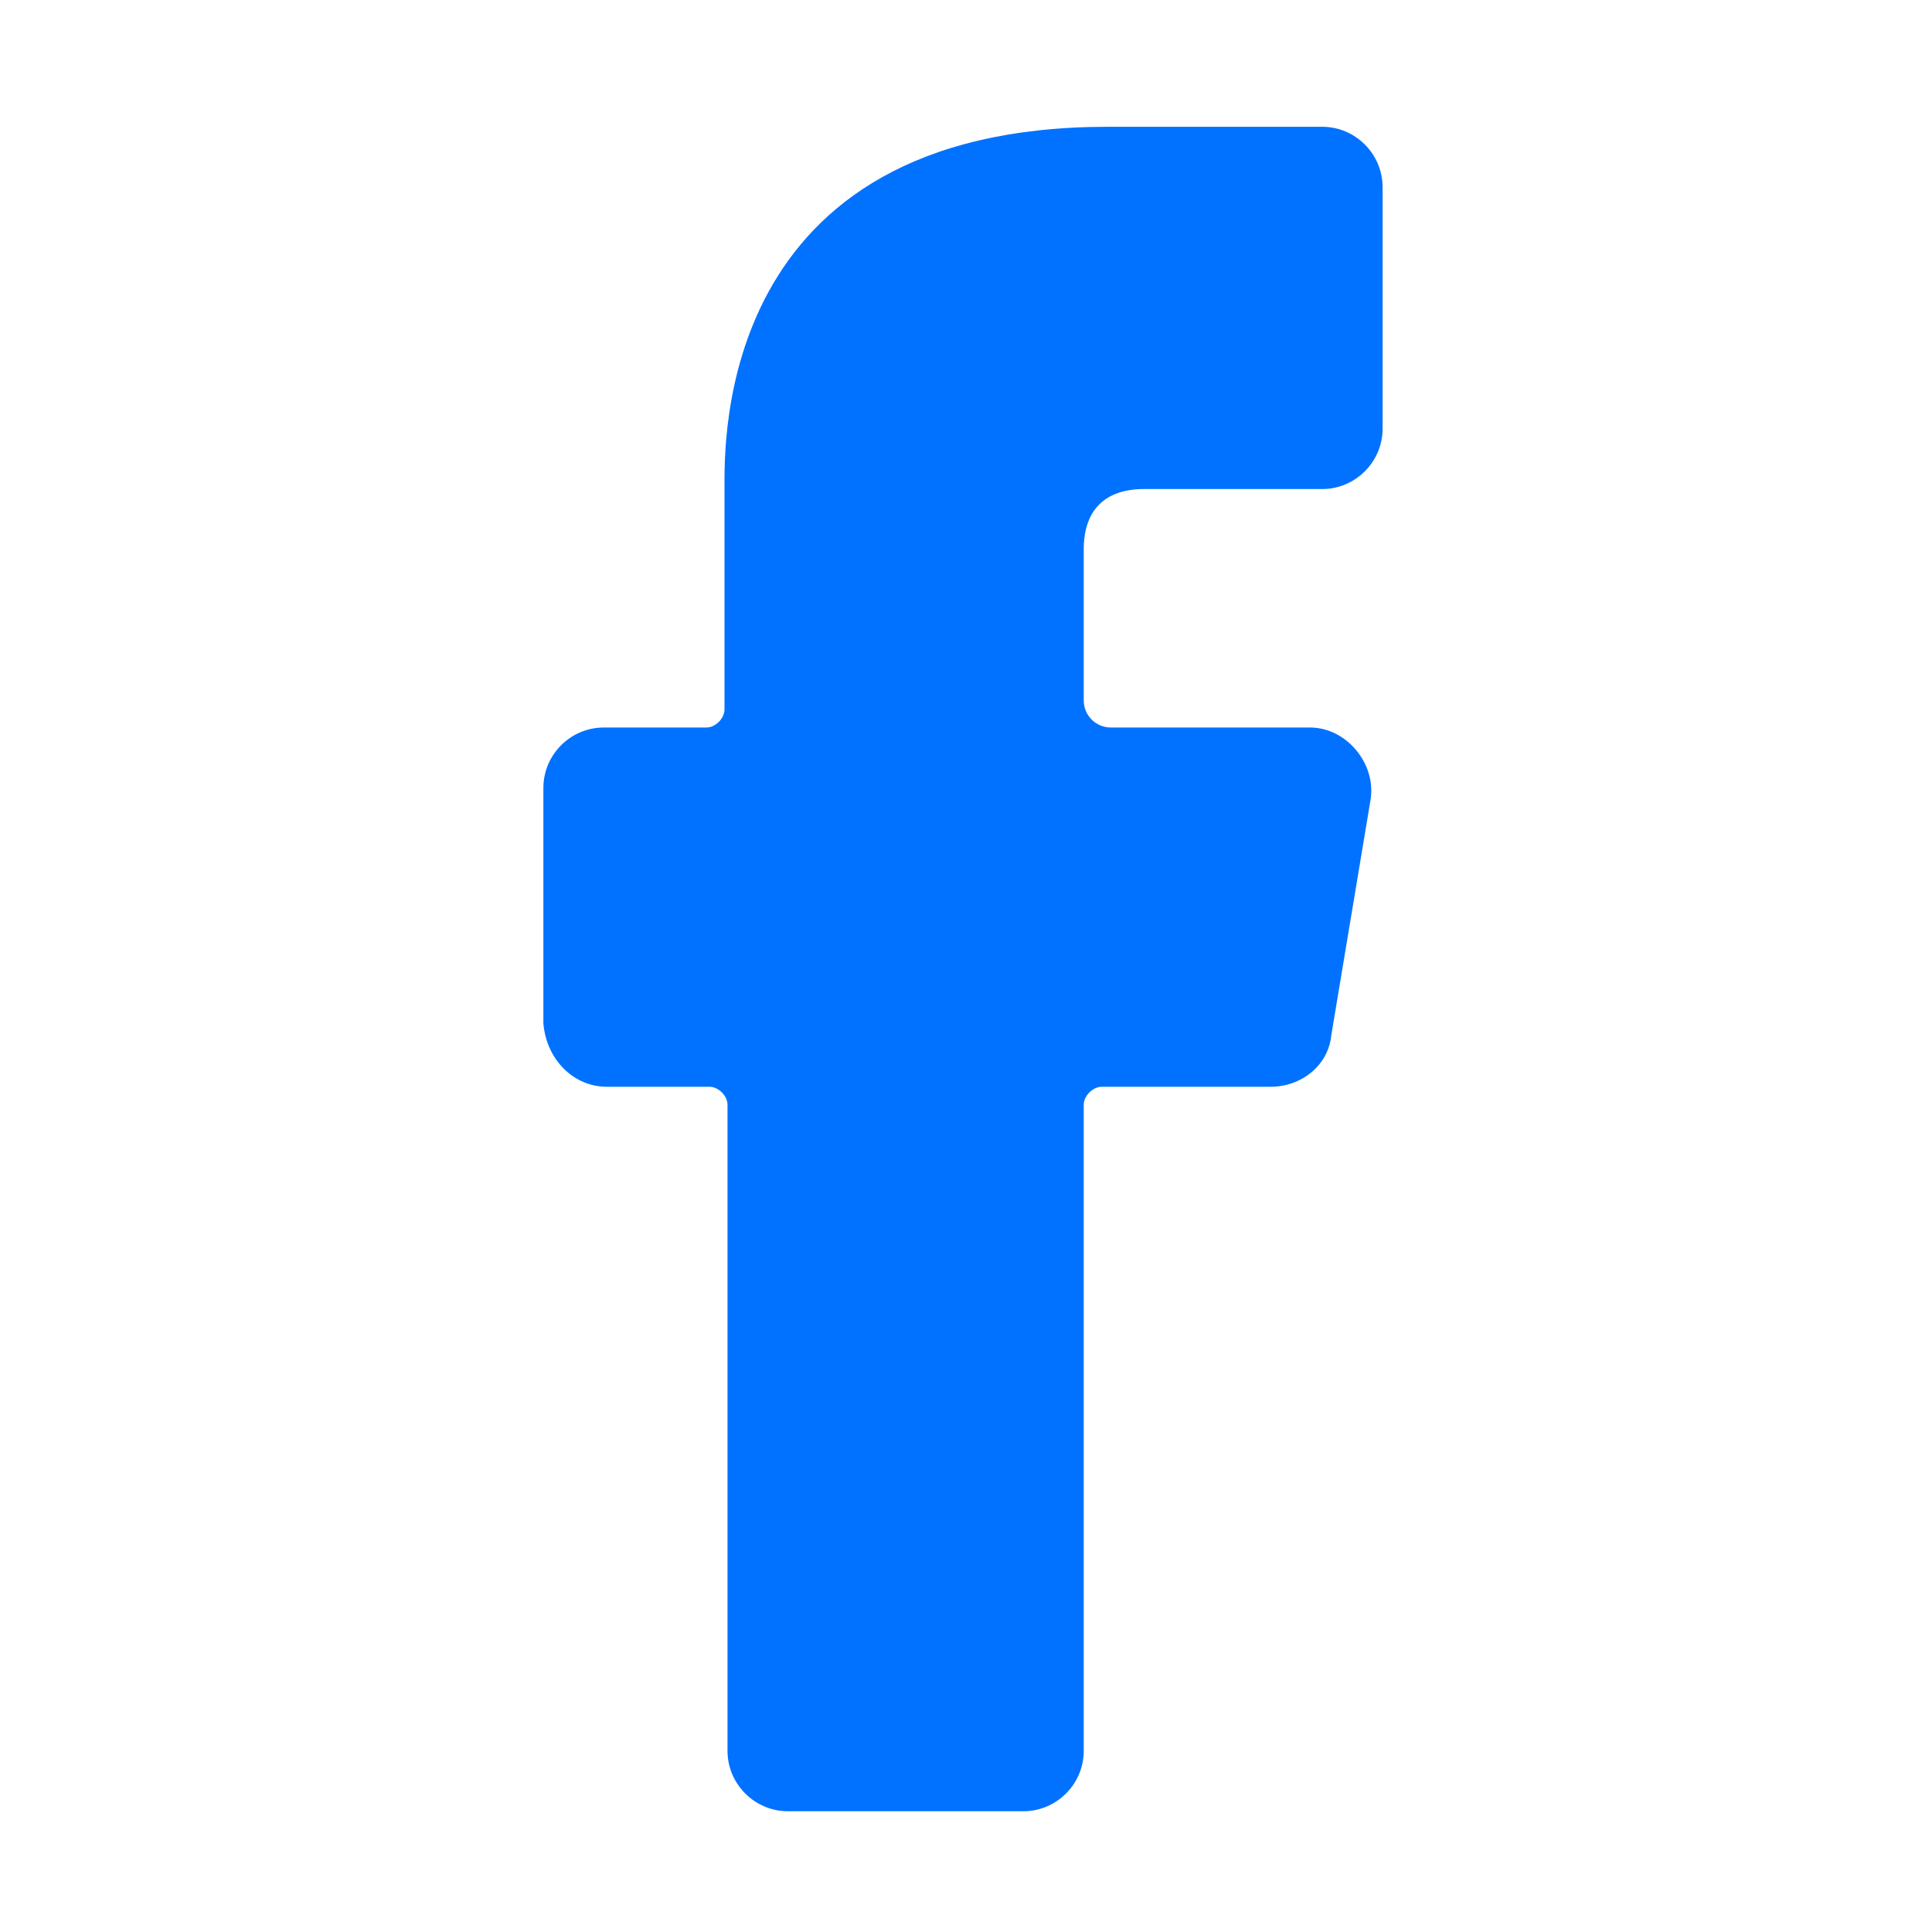
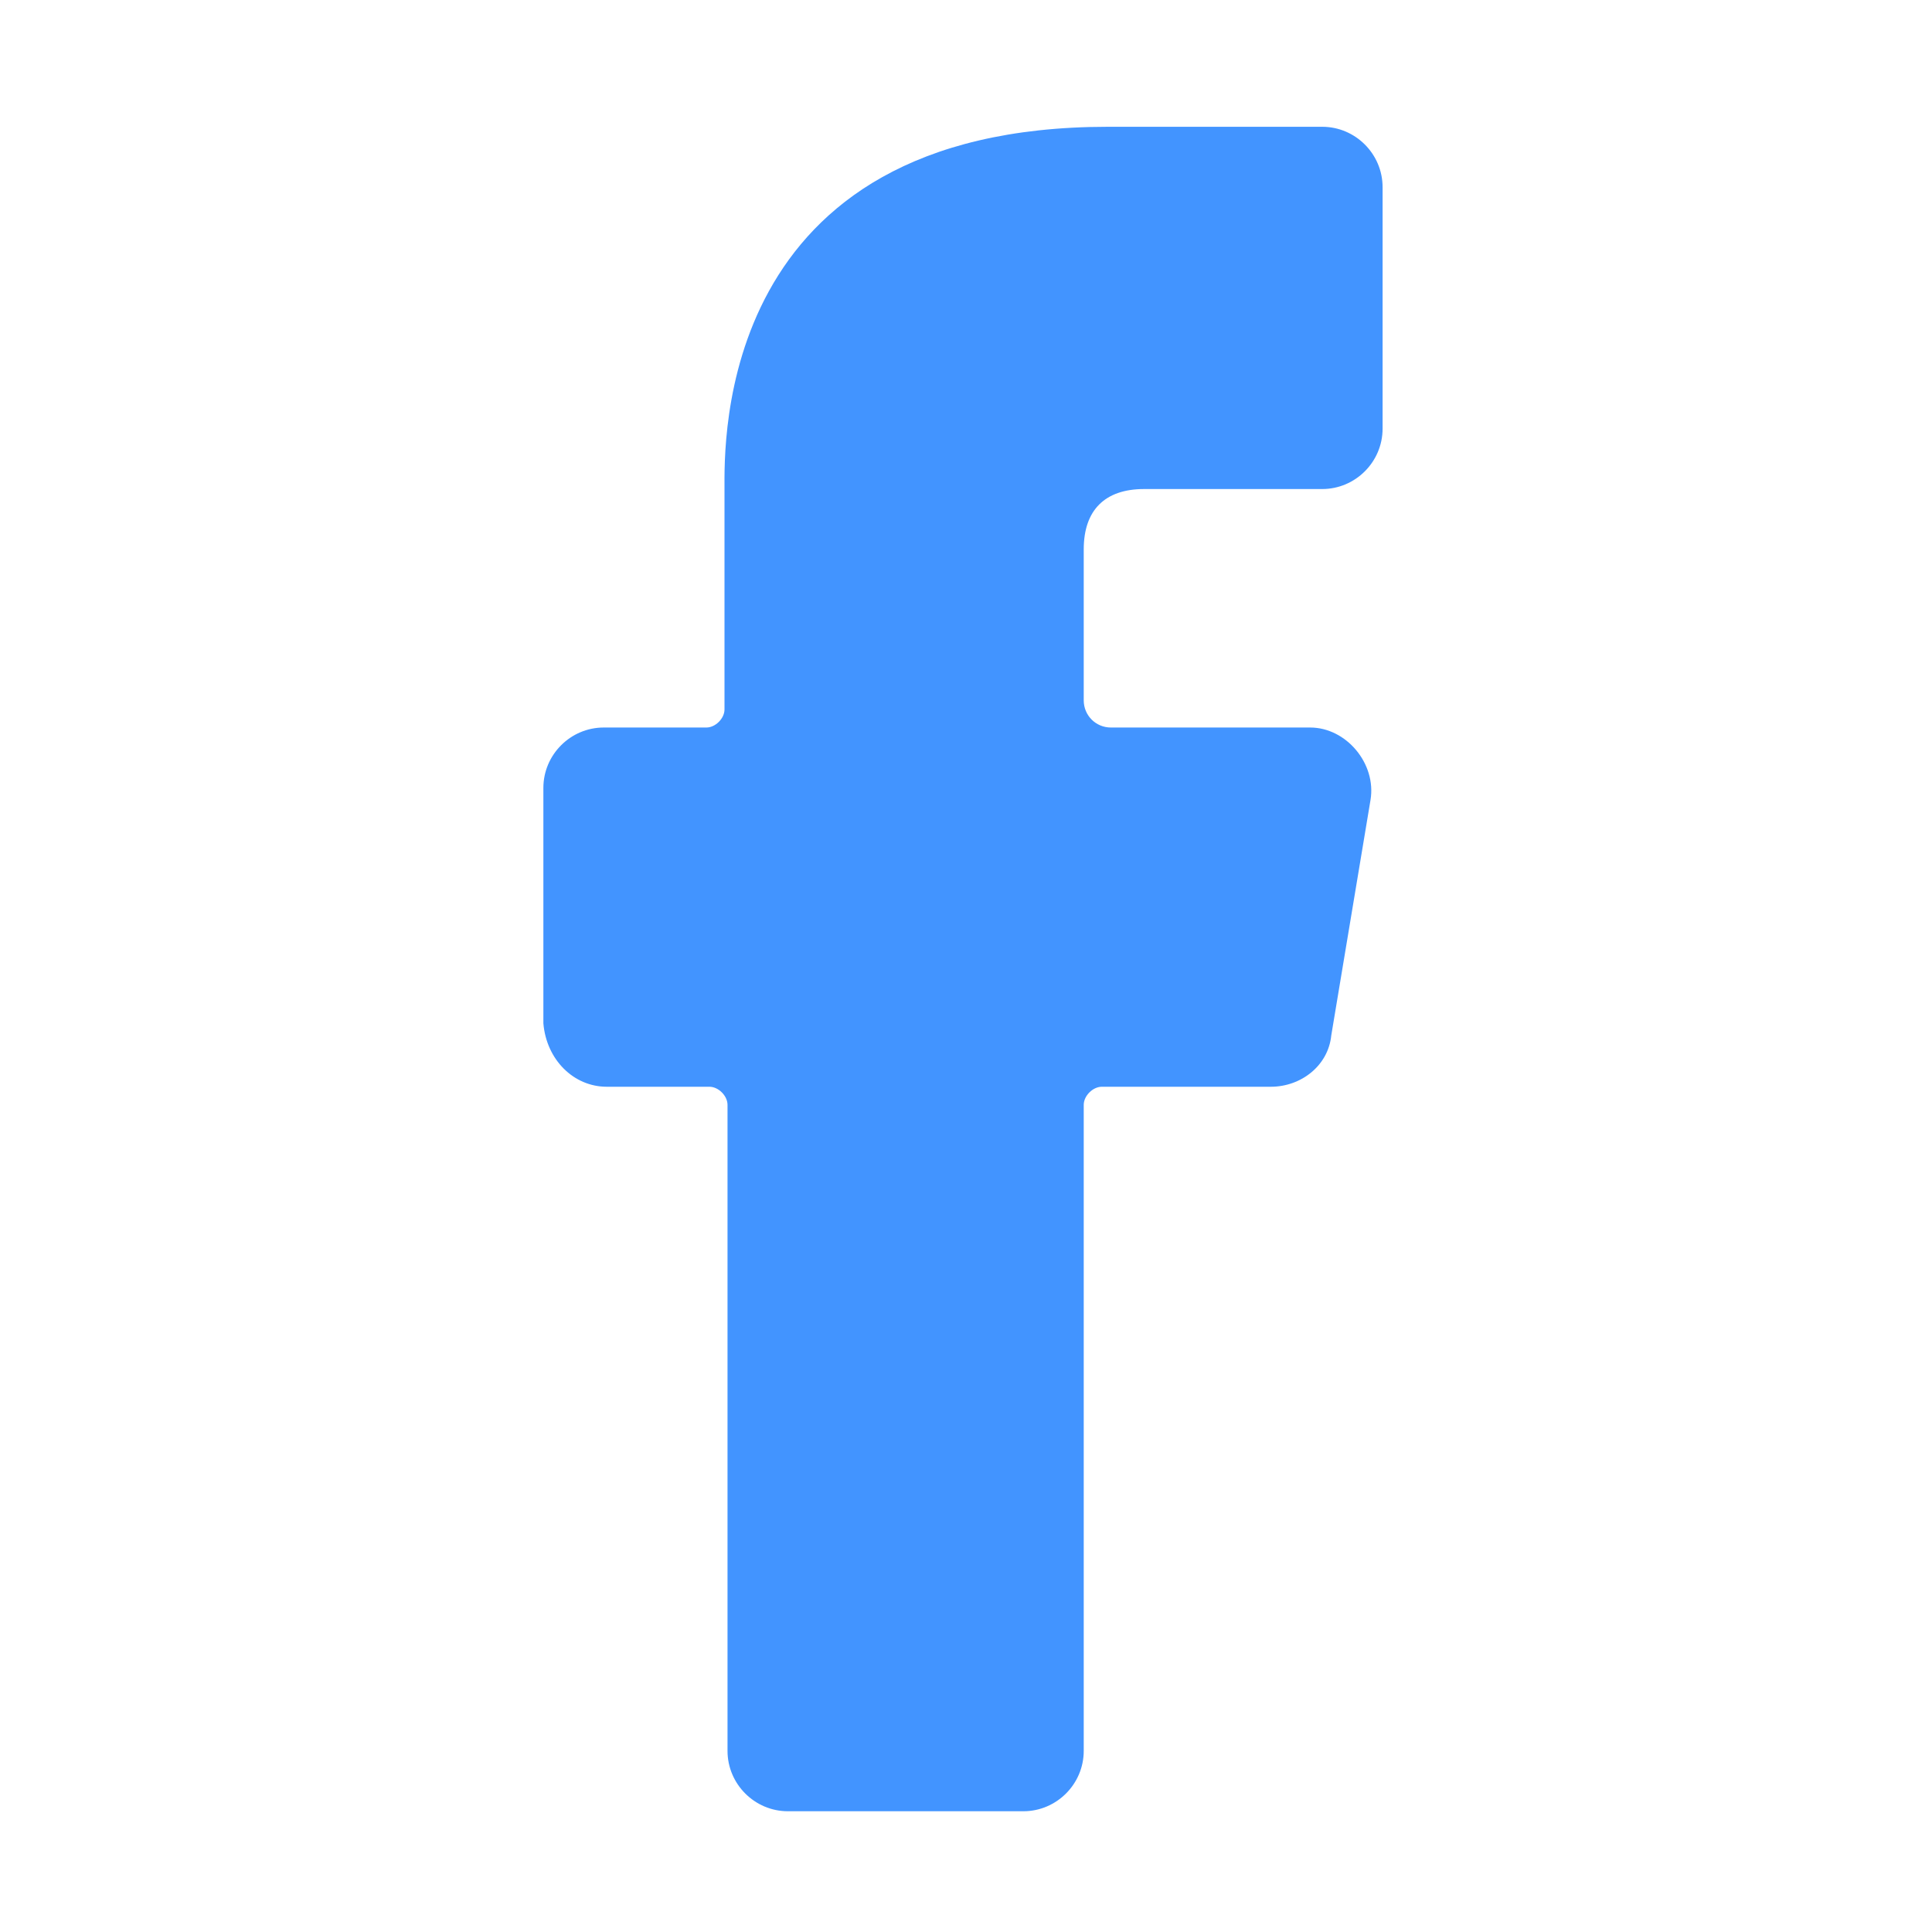
<svg xmlns="http://www.w3.org/2000/svg" style="enable-background:new 0 0 64 64;" version="1.1" viewBox="0 0 64 64" xml:space="preserve">
  <style type="text/css">
- 	.st0{fill:#0072FF;}
+ 	.st0{fill:#4294FF;}
</style>
  <g id="GUIDES_64" />
  <g id="Layer_3" />
  <g id="Layer_2">
    <path class="st0" d="M20.1,36h3.4c0.3,0,0.6,0.3,0.6,0.6V58c0,1.1,0.9,2,2,2h7.8c1.1,0,2-0.9,2-2V36.6c0-0.3,0.3-0.6,0.6-0.6h5.6   c1,0,1.9-0.7,2-1.7l1.3-7.8c0.2-1.2-0.8-2.4-2-2.4h-6.6c-0.5,0-0.9-0.4-0.9-0.9v-5c0-1.3,0.7-2,2-2h5.9c1.1,0,2-0.9,2-2V6.2   c0-1.1-0.9-2-2-2h-7.1c-13,0-12.7,10.5-12.7,12v7.3c0,0.3-0.3,0.6-0.6,0.6h-3.4c-1.1,0-2,0.9-2,2v7.8C18.1,35.1,19,36,20.1,36z" />
  </g>
</svg>
